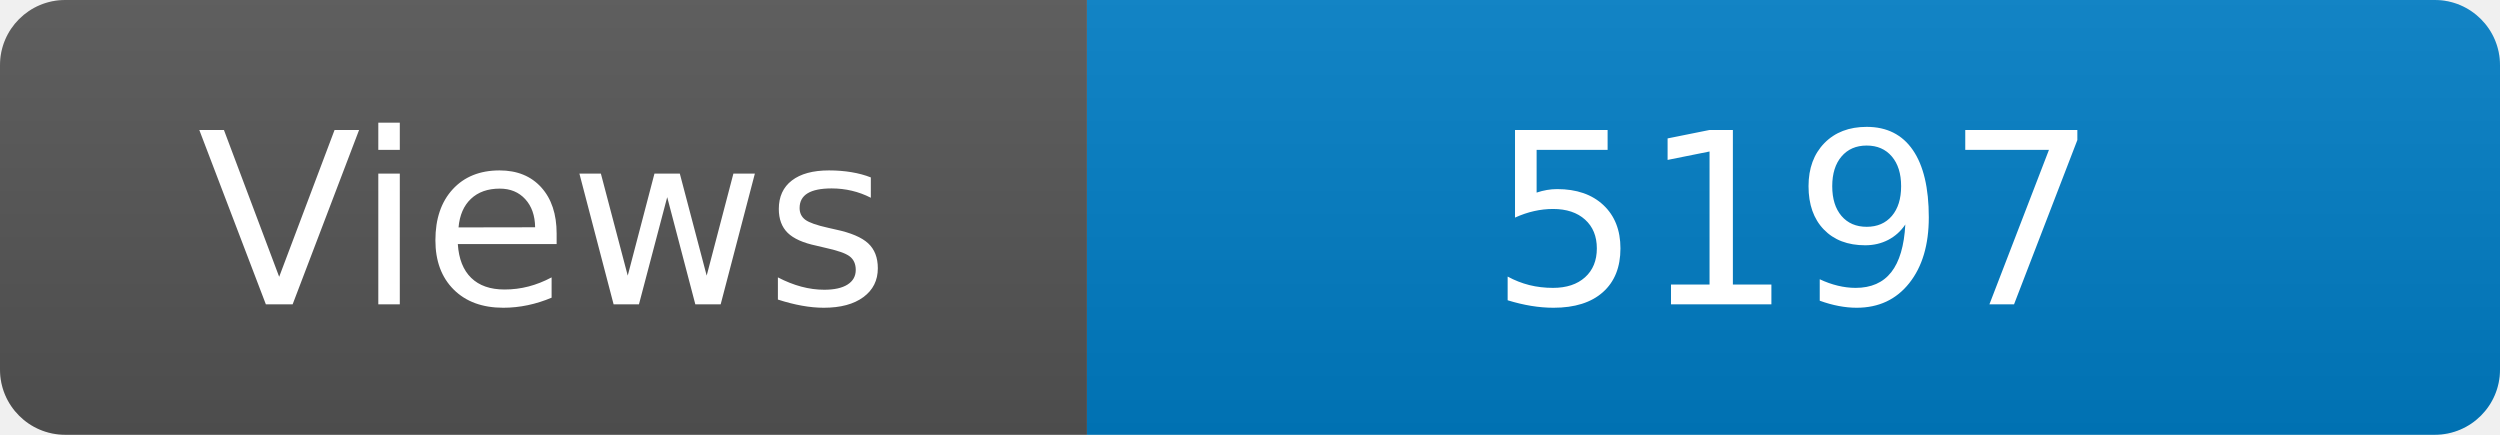
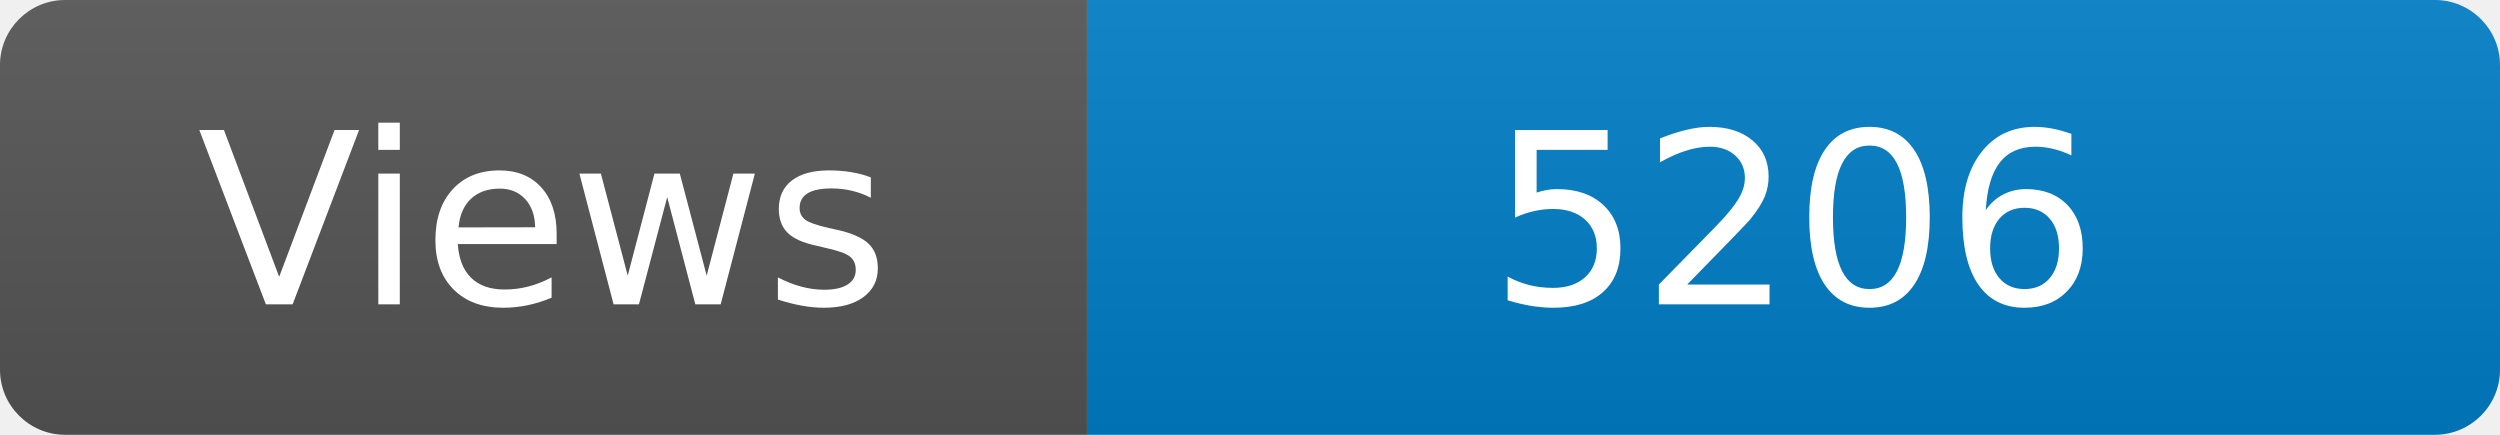
<svg xmlns="http://www.w3.org/2000/svg" width="115" height="20" role="img" aria-label="Maintained?: yes">
  <linearGradient id="s" x2="0" y2="100%">
    <stop offset="0" stop-color="#bbb" stop-opacity=".1" />
    <stop offset="1" stop-opacity=".1" />
  </linearGradient>
  <clipPath id="r">
    <rect width="115" height="20" rx="3" fill="#fff" />
  </clipPath>
  <g clip-path="url(#r)">
    <rect width="50" height="20" fill="#555" />
    <rect x="50" width="160" height="20" fill="#007ec6" />
    <rect width="115" height="20" fill="url(#s)" />
  </g>
  <g fill="#fff" text-anchor="middle" font-family="Verdana,Geneva,DejaVu Sans,sans-serif" font-size="110">
    <text x="250" y="140" transform="scale(.1)" fill="#fff">Views</text>
-     <text x="825" y="140" transform="scale(.1)" fill="#fff">5197</text>
+     <text x="825" y="140" transform="scale(.1)" fill="#fff">5206</text>
  </g>
</svg>
